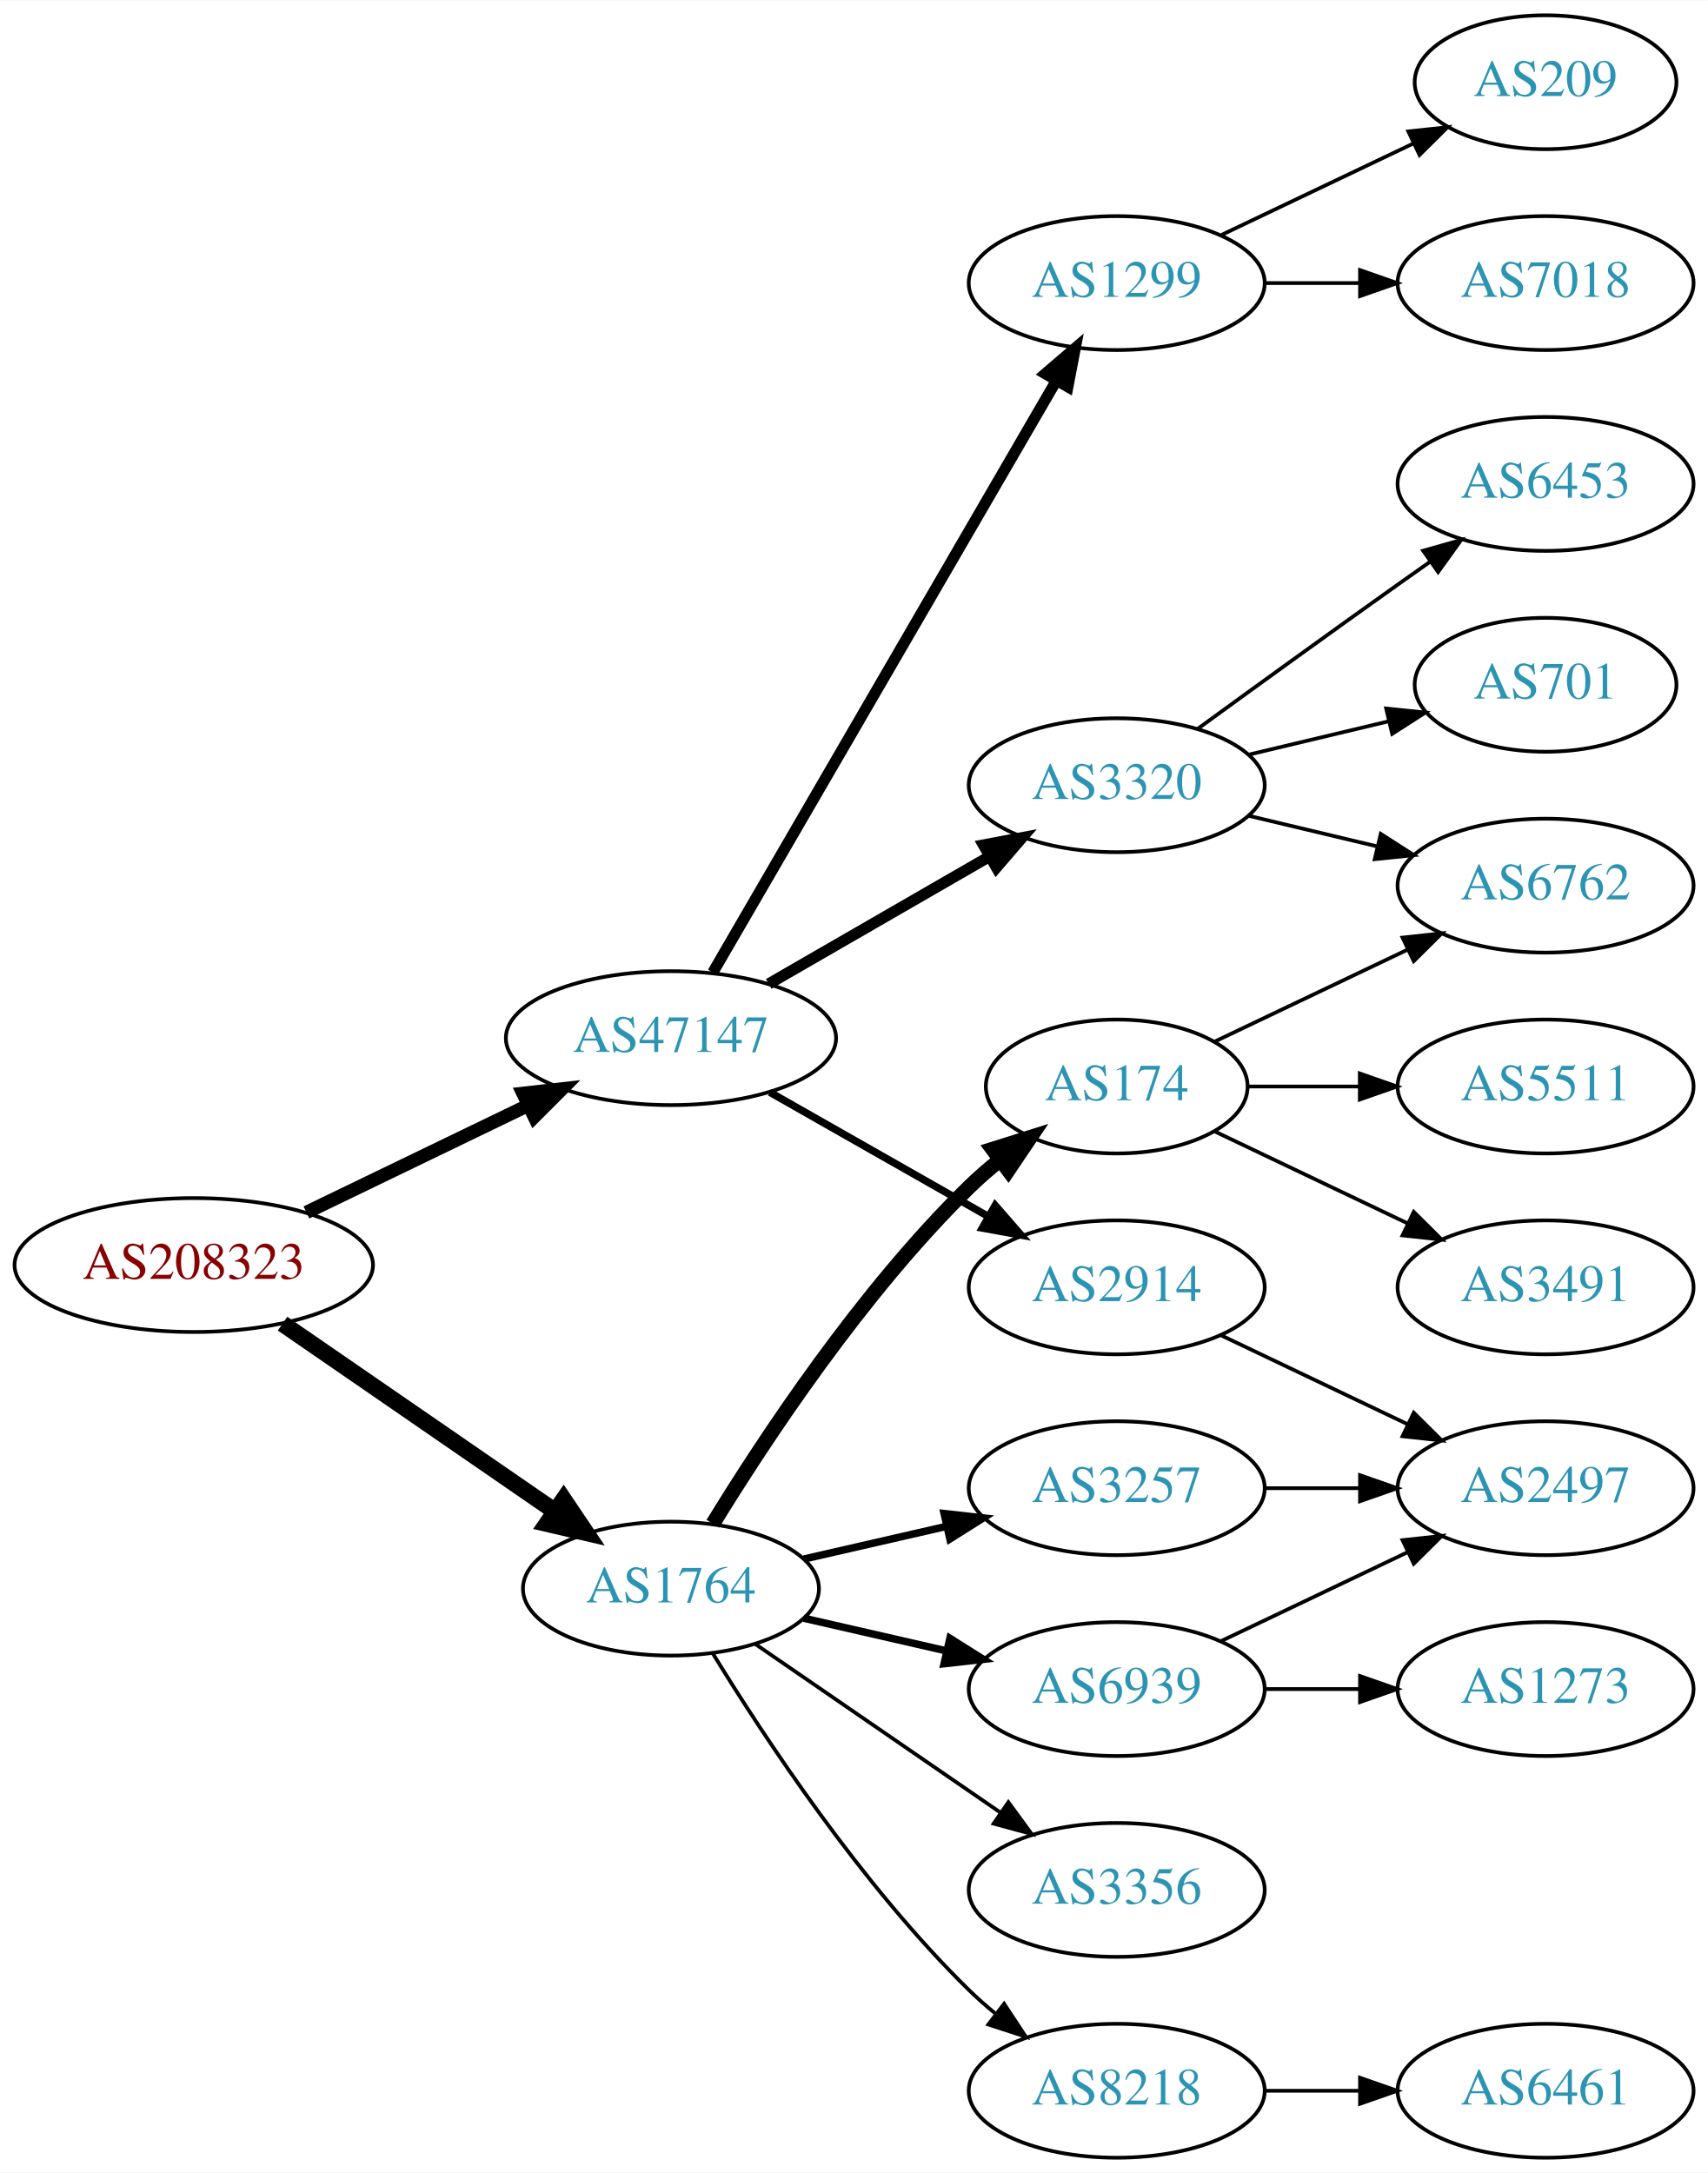
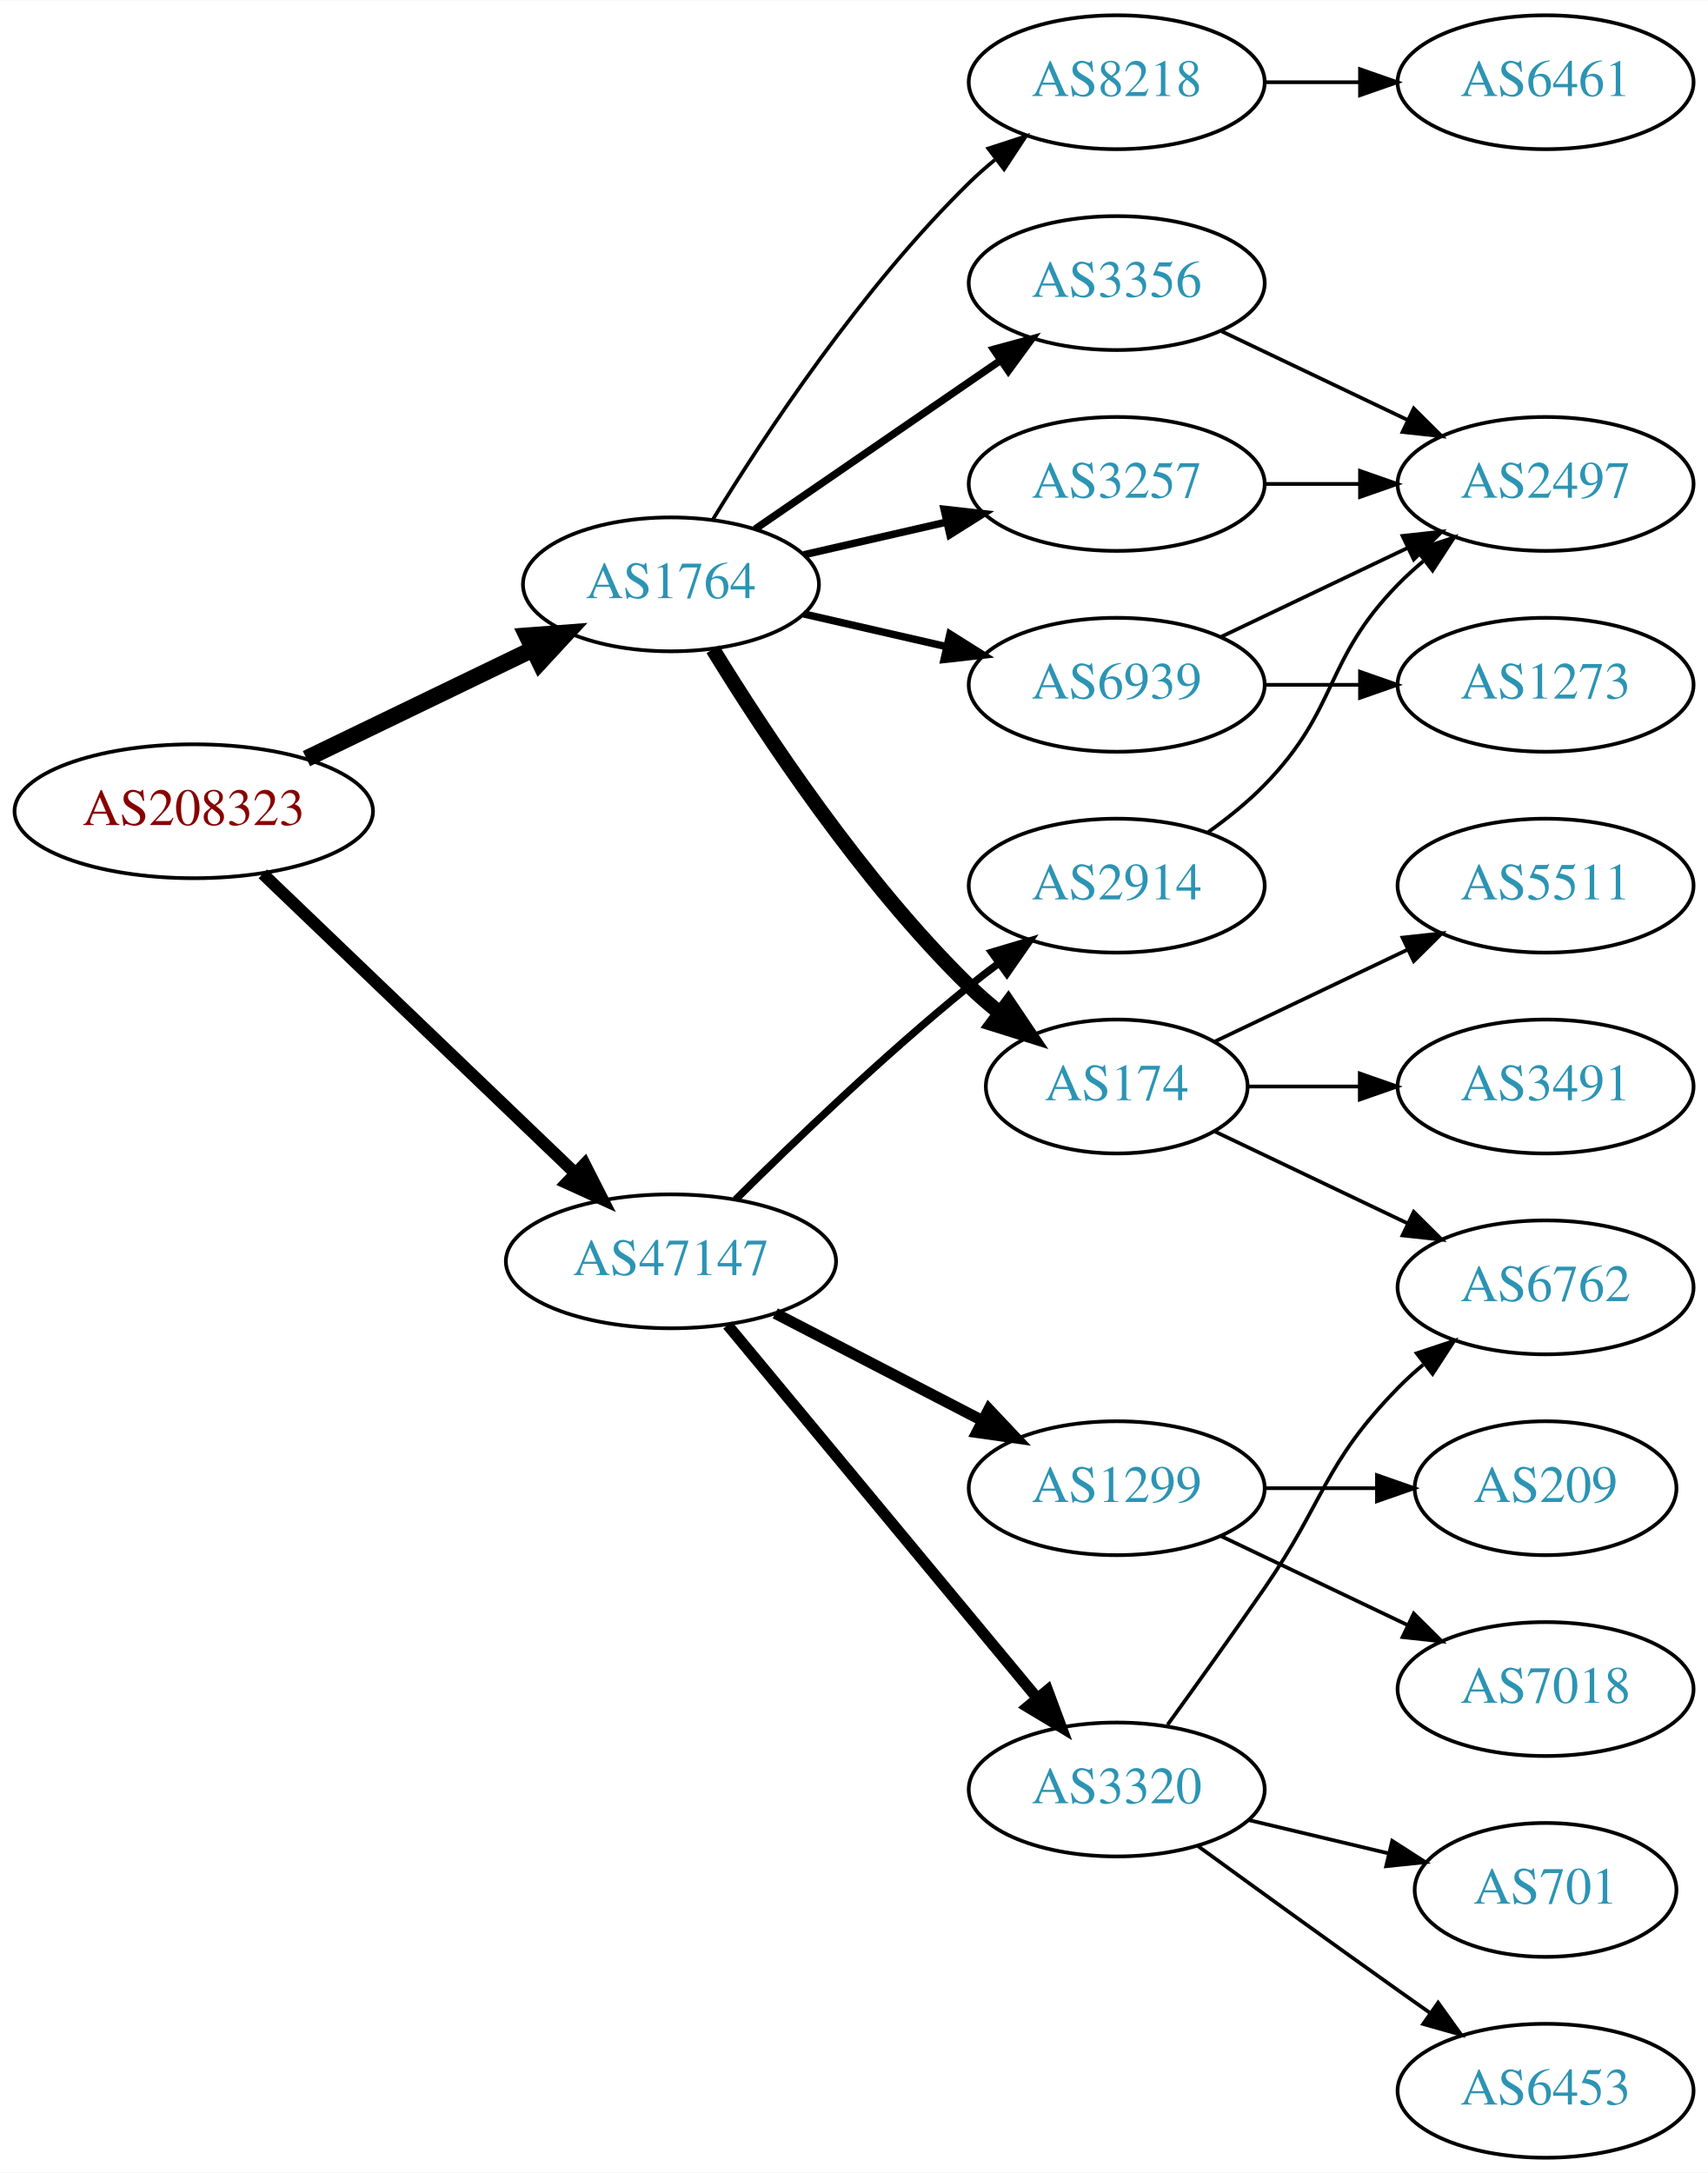
<svg xmlns="http://www.w3.org/2000/svg" xmlns:xlink="http://www.w3.org/1999/xlink" width="459pt" height="584pt" viewBox="0.00 0.00 459.17 584.00">
  <g id="graph0" class="graph" transform="scale(1 1) rotate(0) translate(4 580)">
    <polygon fill="white" stroke="none" points="-4,4 -4,-580 455.17,-580 455.17,4 -4,4" />
    <g id="node1" class="node">
      <g id="a_node1">
        <a xlink:href="/asn/208323" xlink:title="AS208323 ~ ZVR: 1254016365 [AT]">
-           <ellipse fill="#ffffff" stroke="black" cx="48.096" cy="-240" rx="48.192" ry="18" />
-           <text text-anchor="middle" x="48.096" y="-236.3" font-family="Times,serif" font-size="14.00" fill="#880000">AS208323</text>
+           <ellipse fill="#ffffff" stroke="black" cx="48.096" cy="-362" rx="48.192" ry="18" />
+           <text text-anchor="middle" x="48.096" y="-358.3" font-family="Times,serif" font-size="14.00" fill="#880000">AS208323</text>
        </a>
      </g>
    </g>
    <g id="node2" class="node">
      <g id="a_node2">
        <a xlink:href="/asn/1764" xlink:title="AS1764 ~ NEXTLAYER-AS [AT]">
-           <ellipse fill="#ffffff" stroke="black" cx="176.388" cy="-153" rx="39.794" ry="18" />
-           <text text-anchor="middle" x="176.388" y="-149.3" font-family="Times,serif" font-size="14.00" fill="#2c94b3">AS1764</text>
+           <ellipse fill="#ffffff" stroke="black" cx="176.388" cy="-423" rx="39.794" ry="18" />
+           <text text-anchor="middle" x="176.388" y="-419.3" font-family="Times,serif" font-size="14.00" fill="#2c94b3">AS1764</text>
        </a>
      </g>
    </g>
    <g id="edge1" class="edge">
-       <path fill="none" stroke="black" stroke-width="4.5" d="M71.966,-224.245C92.423,-210.152 122.559,-189.392 145.03,-173.913" />
-       <polygon fill="black" stroke="black" stroke-width="4.5" points="147.531,-176.971 153.532,-168.056 143.063,-170.486 147.531,-176.971" />
+       <path fill="none" stroke="black" stroke-width="4.5" d="M78.387,-376.148C96.547,-384.919 120.01,-396.252 139.312,-405.575" />
+       <polygon fill="black" stroke="black" stroke-width="4.5" points="137.694,-409.166 148.411,-409.97 141.119,-402.075 137.694,-409.166" />
    </g>
    <g id="node3" class="node">
      <g id="a_node3">
        <a xlink:href="/asn/47147" xlink:title="AS47147 ~ ANEXIA Internetdienstleistungs GmbH [AT]">
-           <ellipse fill="#ffffff" stroke="black" cx="176.388" cy="-301" rx="44.393" ry="18" />
-           <text text-anchor="middle" x="176.388" y="-297.3" font-family="Times,serif" font-size="14.00" fill="#2c94b3">AS47147</text>
+           <ellipse fill="#ffffff" stroke="black" cx="176.388" cy="-241" rx="44.393" ry="18" />
+           <text text-anchor="middle" x="176.388" y="-237.3" font-family="Times,serif" font-size="14.00" fill="#2c94b3">AS47147</text>
        </a>
      </g>
    </g>
    <g id="edge2" class="edge">
-       <path fill="none" stroke="black" stroke-width="3.6" d="M78.387,-254.148C96.171,-262.738 119.042,-273.784 138.108,-282.994" />
-       <polygon fill="black" stroke="black" stroke-width="3.6" points="136.597,-286.151 147.124,-287.348 139.641,-279.847 136.597,-286.151" />
+       <path fill="none" stroke="black" stroke-width="3.273" d="M66.656,-345.175C88.522,-324.225 126.005,-288.314 150.74,-264.614" />
+       <polygon fill="black" stroke="black" stroke-width="3.273" points="153.177,-267.127 157.976,-257.682 148.334,-262.073 153.177,-267.127" />
    </g>
    <g id="node4" class="node">
      <g id="a_node4">
+         <a xlink:href="/asn/3356" xlink:title="AS3356 ~ Level 3 Parent, LLC [US]">
+           <ellipse fill="#ffffff" stroke="black" cx="296.23" cy="-504" rx="39.794" ry="18" />
+           <text text-anchor="middle" x="296.23" y="-500.3" font-family="Times,serif" font-size="14.00" fill="#2c94b3">AS3356</text>
+         </a>
+       </g>
+     </g>
+     <g id="edge3" class="edge">
+       <path fill="none" stroke="black" stroke-width="2" d="M199.002,-437.857C217.49,-450.565 244.304,-468.995 264.934,-483.175" />
+       <polygon fill="black" stroke="black" stroke-width="2" points="263.13,-486.183 273.354,-488.963 267.096,-480.414 263.13,-486.183" />
+     </g>
+     <g id="node5" class="node">
+       <g id="a_node5">
+         <a xlink:href="/asn/3257" xlink:title="AS3257 ~ GTT [DE]">
+           <ellipse fill="#ffffff" stroke="black" cx="296.23" cy="-450" rx="39.794" ry="18" />
+           <text text-anchor="middle" x="296.23" y="-446.3" font-family="Times,serif" font-size="14.00" fill="#2c94b3">AS3257</text>
+         </a>
+       </g>
+     </g>
+     <g id="edge4" class="edge">
+       <path fill="none" stroke="black" stroke-width="2" d="M212.107,-430.955C224.107,-433.704 237.728,-436.825 250.42,-439.733" />
+       <polygon fill="black" stroke="black" stroke-width="2" points="249.823,-443.187 260.352,-442.009 251.386,-436.364 249.823,-443.187" />
+     </g>
+     <g id="node6" class="node">
+       <g id="a_node6">
+         <a xlink:href="/asn/8218" xlink:title="AS8218 ~ legacy Neotelecoms [FR]">
+           <ellipse fill="#ffffff" stroke="black" cx="296.23" cy="-558" rx="39.794" ry="18" />
+           <text text-anchor="middle" x="296.23" y="-554.3" font-family="Times,serif" font-size="14.00" fill="#2c94b3">AS8218</text>
+         </a>
+       </g>
+     </g>
+     <g id="edge5" class="edge">
+       <path fill="none" stroke="black" d="M187.653,-440.44C201.462,-462.991 227.651,-502.722 256.584,-531 258.724,-533.092 261.041,-535.137 263.441,-537.106" />
+       <polygon fill="black" stroke="black" points="261.708,-540.185 271.782,-543.464 265.951,-534.618 261.708,-540.185" />
+     </g>
+     <g id="node7" class="node">
+       <g id="a_node7">
        <a xlink:href="/asn/174" xlink:title="AS174 ~ Cogent Communications [US]">
          <ellipse fill="#ffffff" stroke="black" cx="296.23" cy="-288" rx="35.194" ry="18" />
          <text text-anchor="middle" x="296.23" y="-284.3" font-family="Times,serif" font-size="14.00" fill="#2c94b3">AS174</text>
        </a>
      </g>
    </g>
-     <g id="edge3" class="edge">
-       <path fill="none" stroke="black" stroke-width="4" d="M187.653,-170.44C201.462,-192.991 227.651,-232.722 256.584,-261 259.119,-263.478 261.903,-265.89 264.778,-268.188" />
-       <polygon fill="black" stroke="black" stroke-width="4" points="262.887,-271.144 272.994,-274.321 267.074,-265.535 262.887,-271.144" />
-     </g>
-     <g id="node5" class="node">
-       <g id="a_node5">
-         <a xlink:href="/asn/3257" xlink:title="AS3257 ~ GTT [DE]">
-           <ellipse fill="#ffffff" stroke="black" cx="296.23" cy="-180" rx="39.794" ry="18" />
-           <text text-anchor="middle" x="296.23" y="-176.3" font-family="Times,serif" font-size="14.00" fill="#2c94b3">AS3257</text>
-         </a>
-       </g>
-     </g>
-     <g id="edge4" class="edge">
-       <path fill="none" stroke="black" stroke-width="2" d="M212.107,-160.955C224.107,-163.704 237.728,-166.825 250.42,-169.733" />
-       <polygon fill="black" stroke="black" stroke-width="2" points="249.823,-173.187 260.352,-172.009 251.386,-166.364 249.823,-173.187" />
-     </g>
-     <g id="node6" class="node">
-       <g id="a_node6">
-         <a xlink:href="/asn/8218" xlink:title="AS8218 ~ legacy Neotelecoms [FR]">
-           <ellipse fill="#ffffff" stroke="black" cx="296.23" cy="-18" rx="39.794" ry="18" />
-           <text text-anchor="middle" x="296.23" y="-14.3" font-family="Times,serif" font-size="14.00" fill="#2c94b3">AS8218</text>
-         </a>
-       </g>
-     </g>
-     <g id="edge5" class="edge">
-       <path fill="none" stroke="black" d="M187.653,-135.56C201.462,-113.009 227.651,-73.278 256.584,-45 258.724,-42.908 261.041,-40.863 263.441,-38.895" />
-       <polygon fill="black" stroke="black" points="265.951,-41.382 271.782,-32.536 261.708,-35.815 265.951,-41.382" />
-     </g>
-     <g id="node7" class="node">
-       <g id="a_node7">
-         <a xlink:href="/asn/6939" xlink:title="AS6939 ~ Hurricane Electric LLC [US]">
-           <ellipse fill="#ffffff" stroke="black" cx="296.23" cy="-126" rx="39.794" ry="18" />
-           <text text-anchor="middle" x="296.23" y="-122.3" font-family="Times,serif" font-size="14.00" fill="#2c94b3">AS6939</text>
-         </a>
-       </g>
-     </g>
    <g id="edge6" class="edge">
-       <path fill="none" stroke="black" stroke-width="2" d="M212.107,-145.045C224.107,-142.296 237.728,-139.175 250.42,-136.267" />
-       <polygon fill="black" stroke="black" stroke-width="2" points="251.386,-139.636 260.352,-133.991 249.823,-132.813 251.386,-139.636" />
+       <path fill="none" stroke="black" stroke-width="4" d="M187.653,-405.56C201.462,-383.009 227.651,-343.278 256.584,-315 259.119,-312.522 261.903,-310.11 264.778,-307.812" />
+       <polygon fill="black" stroke="black" stroke-width="4" points="267.074,-310.465 272.994,-301.679 262.887,-304.856 267.074,-310.465" />
    </g>
    <g id="node8" class="node">
      <g id="a_node8">
-         <a xlink:href="/asn/3356" xlink:title="AS3356 ~ Level 3 Parent, LLC [US]">
-           <ellipse fill="#ffffff" stroke="black" cx="296.23" cy="-72" rx="39.794" ry="18" />
-           <text text-anchor="middle" x="296.23" y="-68.3" font-family="Times,serif" font-size="14.00" fill="#2c94b3">AS3356</text>
+         <a xlink:href="/asn/6939" xlink:title="AS6939 ~ Hurricane Electric LLC [US]">
+           <ellipse fill="#ffffff" stroke="black" cx="296.23" cy="-396" rx="39.794" ry="18" />
+           <text text-anchor="middle" x="296.23" y="-392.3" font-family="Times,serif" font-size="14.00" fill="#2c94b3">AS6939</text>
        </a>
      </g>
    </g>
    <g id="edge7" class="edge">
-       <path fill="none" stroke="black" d="M199.002,-138.143C217.49,-125.435 244.304,-107.005 264.934,-92.825" />
-       <polygon fill="black" stroke="black" points="267.096,-95.586 273.354,-87.037 263.13,-89.817 267.096,-95.586" />
+       <path fill="none" stroke="black" stroke-width="2" d="M212.107,-415.045C224.107,-412.296 237.728,-409.175 250.42,-406.267" />
+       <polygon fill="black" stroke="black" stroke-width="2" points="251.386,-409.636 260.352,-403.991 249.823,-402.813 251.386,-409.636" />
    </g>
    <g id="node15" class="node">
      <g id="a_node15">
-         <a xlink:href="/asn/1299" xlink:title="AS1299 ~ Telia Carrier [EU]">
-           <ellipse fill="#ffffff" stroke="black" cx="296.23" cy="-504" rx="39.794" ry="18" />
-           <text text-anchor="middle" x="296.23" y="-500.3" font-family="Times,serif" font-size="14.00" fill="#2c94b3">AS1299</text>
-         </a>
-       </g>
-     </g>
-     <g id="edge15" class="edge">
-       <path fill="none" stroke="black" stroke-width="3" d="M187.639,-318.66C208.411,-354.442 255.559,-435.661 279.961,-477.697" />
-       <polygon fill="black" stroke="black" stroke-width="3" points="277.039,-479.634 285.086,-486.526 283.093,-476.12 277.039,-479.634" />
+         <a xlink:href="/asn/2914" xlink:title="AS2914 ~ NTT America, Inc. [US]">
+           <ellipse fill="#ffffff" stroke="black" cx="296.23" cy="-342" rx="39.794" ry="18" />
+           <text text-anchor="middle" x="296.23" y="-338.3" font-family="Times,serif" font-size="14.00" fill="#2c94b3">AS2914</text>
+         </a>
+       </g>
+     </g>
+     <g id="edge16" class="edge">
+       <path fill="none" stroke="black" stroke-width="2" d="M193.756,-257.597C209.352,-273.089 233.77,-296.527 256.584,-315 259.128,-317.06 261.821,-319.136 264.553,-321.172" />
+       <polygon fill="black" stroke="black" stroke-width="2" points="262.608,-324.084 272.763,-327.105 266.708,-318.411 262.608,-324.084" />
    </g>
    <g id="node16" class="node">
      <g id="a_node16">
-         <a xlink:href="/asn/2914" xlink:title="AS2914 ~ NTT America, Inc. [US]">
-           <ellipse fill="#ffffff" stroke="black" cx="296.23" cy="-234" rx="39.794" ry="18" />
-           <text text-anchor="middle" x="296.23" y="-230.3" font-family="Times,serif" font-size="14.00" fill="#2c94b3">AS2914</text>
-         </a>
-       </g>
-     </g>
-     <g id="edge16" class="edge">
-       <path fill="none" stroke="black" stroke-width="2" d="M202.958,-286.462C220.177,-276.672 243.062,-263.66 261.733,-253.045" />
-       <polygon fill="black" stroke="black" stroke-width="2" points="263.554,-256.036 270.517,-248.05 260.094,-249.95 263.554,-256.036" />
+         <a xlink:href="/asn/3320" xlink:title="AS3320 ~ DTAG [DE]">
+           <ellipse fill="#ffffff" stroke="black" cx="296.23" cy="-99" rx="39.794" ry="18" />
+           <text text-anchor="middle" x="296.23" y="-95.3" font-family="Times,serif" font-size="14.00" fill="#2c94b3">AS3320</text>
+         </a>
+       </g>
+     </g>
+     <g id="edge17" class="edge">
+       <path fill="none" stroke="black" stroke-width="3" d="M191.602,-223.871C212.328,-198.896 250.959,-152.346 274.751,-123.678" />
+       <polygon fill="black" stroke="black" stroke-width="3" points="277.638,-125.679 281.331,-115.748 272.252,-121.208 277.638,-125.679" />
    </g>
    <g id="node17" class="node">
      <g id="a_node17">
-         <a xlink:href="/asn/3320" xlink:title="AS3320 ~ DTAG [DE]">
-           <ellipse fill="#ffffff" stroke="black" cx="296.23" cy="-369" rx="39.794" ry="18" />
-           <text text-anchor="middle" x="296.23" y="-365.3" font-family="Times,serif" font-size="14.00" fill="#2c94b3">AS3320</text>
-         </a>
-       </g>
-     </g>
-     <g id="edge17" class="edge">
-       <path fill="none" stroke="black" stroke-width="3" d="M202.668,-315.588C219.987,-325.582 243.138,-338.941 261.954,-349.799" />
-       <polygon fill="black" stroke="black" stroke-width="3" points="260.388,-352.935 270.799,-354.902 263.886,-346.872 260.388,-352.935" />
-     </g>
-     <g id="node11" class="node">
-       <g id="a_node11">
-         <a xlink:href="/asn/3491" xlink:title="AS3491 ~ PCCW Global, Inc. [US]">
-           <ellipse fill="#ffffff" stroke="black" cx="411.523" cy="-234" rx="39.794" ry="18" />
-           <text text-anchor="middle" x="411.523" y="-230.3" font-family="Times,serif" font-size="14.00" fill="#2c94b3">AS3491</text>
-         </a>
-       </g>
-     </g>
-     <g id="edge10" class="edge">
-       <path fill="none" stroke="black" d="M322.655,-275.881C337.958,-268.587 357.681,-259.186 374.563,-251.14" />
-       <polygon fill="black" stroke="black" points="376.082,-254.293 383.604,-246.831 373.071,-247.974 376.082,-254.293" />
-     </g>
-     <g id="node12" class="node">
-       <g id="a_node12">
-         <a xlink:href="/asn/6762" xlink:title="AS6762 ~ TELECOM ITALIA SPARKLE S.p.A. [IT]">
-           <ellipse fill="#ffffff" stroke="black" cx="411.523" cy="-342" rx="39.794" ry="18" />
-           <text text-anchor="middle" x="411.523" y="-338.3" font-family="Times,serif" font-size="14.00" fill="#2c94b3">AS6762</text>
-         </a>
-       </g>
-     </g>
-     <g id="edge11" class="edge">
-       <path fill="none" stroke="black" d="M322.655,-300.119C337.958,-307.413 357.681,-316.814 374.563,-324.86" />
-       <polygon fill="black" stroke="black" points="373.071,-328.026 383.604,-329.169 376.082,-321.707 373.071,-328.026" />
-     </g>
-     <g id="node13" class="node">
-       <g id="a_node13">
-         <a xlink:href="/asn/5511" xlink:title="AS5511 ~ Orange S.A. [FR]">
-           <ellipse fill="#ffffff" stroke="black" cx="411.523" cy="-288" rx="39.794" ry="18" />
-           <text text-anchor="middle" x="411.523" y="-284.3" font-family="Times,serif" font-size="14.00" fill="#2c94b3">AS5511</text>
-         </a>
-       </g>
-     </g>
-     <g id="edge12" class="edge">
-       <path fill="none" stroke="black" d="M331.529,-288C340.906,-288 351.257,-288 361.291,-288" />
-       <polygon fill="black" stroke="black" points="361.58,-291.5 371.58,-288 361.58,-284.5 361.58,-291.5" />
+         <a xlink:href="/asn/1299" xlink:title="AS1299 ~ Telia Carrier [EU]">
+           <ellipse fill="#ffffff" stroke="black" cx="296.23" cy="-180" rx="39.794" ry="18" />
+           <text text-anchor="middle" x="296.23" y="-176.3" font-family="Times,serif" font-size="14.00" fill="#2c94b3">AS1299</text>
+         </a>
+       </g>
+     </g>
+     <g id="edge18" class="edge">
+       <path fill="none" stroke="black" stroke-width="3" d="M204.423,-227.005C220.972,-218.439 242.324,-207.386 260.165,-198.151" />
+       <polygon fill="black" stroke="black" stroke-width="3" points="261.859,-201.215 269.131,-193.51 258.641,-194.999 261.859,-201.215" />
    </g>
    <g id="node9" class="node">
      <g id="a_node9">
        <a xlink:href="/asn/2497" xlink:title="AS2497 ~ Internet Initiative Japan Inc. [JP]">
-           <ellipse fill="#ffffff" stroke="black" cx="411.523" cy="-180" rx="39.794" ry="18" />
-           <text text-anchor="middle" x="411.523" y="-176.3" font-family="Times,serif" font-size="14.00" fill="#2c94b3">AS2497</text>
-         </a>
-       </g>
+           <ellipse fill="#ffffff" stroke="black" cx="411.523" cy="-450" rx="39.794" ry="18" />
+           <text text-anchor="middle" x="411.523" y="-446.3" font-family="Times,serif" font-size="14.00" fill="#2c94b3">AS2497</text>
+         </a>
+       </g>
+     </g>
+     <g id="edge12" class="edge">
+       <path fill="none" stroke="black" d="M324.367,-491.066C339.361,-483.919 358.182,-474.948 374.405,-467.215" />
+       <polygon fill="black" stroke="black" points="376.087,-470.291 383.608,-462.829 373.075,-463.972 376.087,-470.291" />
    </g>
    <g id="edge8" class="edge">
-       <path fill="none" stroke="black" d="M335.902,-180C344.105,-180 352.869,-180 361.401,-180" />
-       <polygon fill="black" stroke="black" points="361.641,-183.5 371.641,-180 361.641,-176.5 361.641,-183.5" />
+       <path fill="none" stroke="black" d="M335.902,-450C344.105,-450 352.869,-450 361.401,-450" />
+       <polygon fill="black" stroke="black" points="361.641,-453.5 371.641,-450 361.641,-446.5 361.641,-453.5" />
    </g>
    <g id="node10" class="node">
      <g id="a_node10">
        <a xlink:href="/asn/6461" xlink:title="AS6461 ~ Zayo Bandwidth [US]">
-           <ellipse fill="#ffffff" stroke="black" cx="411.523" cy="-18" rx="39.794" ry="18" />
-           <text text-anchor="middle" x="411.523" y="-14.3" font-family="Times,serif" font-size="14.00" fill="#2c94b3">AS6461</text>
+           <ellipse fill="#ffffff" stroke="black" cx="411.523" cy="-558" rx="39.794" ry="18" />
+           <text text-anchor="middle" x="411.523" y="-554.3" font-family="Times,serif" font-size="14.00" fill="#2c94b3">AS6461</text>
        </a>
      </g>
    </g>
    <g id="edge9" class="edge">
-       <path fill="none" stroke="black" d="M335.902,-18C344.105,-18 352.869,-18 361.401,-18" />
-       <polygon fill="black" stroke="black" points="361.641,-21.5 371.641,-18 361.641,-14.5 361.641,-21.5" />
+       <path fill="none" stroke="black" d="M335.902,-558C344.105,-558 352.869,-558 361.401,-558" />
+       <polygon fill="black" stroke="black" points="361.641,-561.5 371.641,-558 361.641,-554.5 361.641,-561.5" />
+     </g>
+     <g id="node12" class="node">
+       <g id="a_node12">
+         <a xlink:href="/asn/5511" xlink:title="AS5511 ~ Orange S.A. [FR]">
+           <ellipse fill="#ffffff" stroke="black" cx="411.523" cy="-342" rx="39.794" ry="18" />
+           <text text-anchor="middle" x="411.523" y="-338.3" font-family="Times,serif" font-size="14.00" fill="#2c94b3">AS5511</text>
+         </a>
+       </g>
+     </g>
+     <g id="edge13" class="edge">
+       <path fill="none" stroke="black" d="M322.655,-300.119C337.958,-307.413 357.681,-316.814 374.563,-324.86" />
+       <polygon fill="black" stroke="black" points="373.071,-328.026 383.604,-329.169 376.082,-321.707 373.071,-328.026" />
+     </g>
+     <g id="node13" class="node">
+       <g id="a_node13">
+         <a xlink:href="/asn/3491" xlink:title="AS3491 ~ PCCW Global, Inc. [US]">
+           <ellipse fill="#ffffff" stroke="black" cx="411.523" cy="-288" rx="39.794" ry="18" />
+           <text text-anchor="middle" x="411.523" y="-284.3" font-family="Times,serif" font-size="14.00" fill="#2c94b3">AS3491</text>
+         </a>
+       </g>
    </g>
    <g id="edge14" class="edge">
-       <path fill="none" stroke="black" d="M324.367,-138.934C339.361,-146.081 358.182,-155.052 374.405,-162.785" />
-       <polygon fill="black" stroke="black" points="373.075,-166.028 383.608,-167.171 376.087,-159.709 373.075,-166.028" />
+       <path fill="none" stroke="black" d="M331.529,-288C340.906,-288 351.257,-288 361.291,-288" />
+       <polygon fill="black" stroke="black" points="361.58,-291.5 371.58,-288 361.58,-284.5 361.58,-291.5" />
    </g>
    <g id="node14" class="node">
      <g id="a_node14">
+         <a xlink:href="/asn/6762" xlink:title="AS6762 ~ TELECOM ITALIA SPARKLE S.p.A. [IT]">
+           <ellipse fill="#ffffff" stroke="black" cx="411.523" cy="-234" rx="39.794" ry="18" />
+           <text text-anchor="middle" x="411.523" y="-230.3" font-family="Times,serif" font-size="14.00" fill="#2c94b3">AS6762</text>
+         </a>
+       </g>
+     </g>
+     <g id="edge15" class="edge">
+       <path fill="none" stroke="black" d="M322.655,-275.881C337.958,-268.587 357.681,-259.186 374.563,-251.14" />
+       <polygon fill="black" stroke="black" points="376.082,-254.293 383.604,-246.831 373.071,-247.974 376.082,-254.293" />
+     </g>
+     <g id="edge11" class="edge">
+       <path fill="none" stroke="black" d="M324.367,-408.934C339.361,-416.081 358.182,-425.052 374.405,-432.785" />
+       <polygon fill="black" stroke="black" points="373.075,-436.028 383.608,-437.171 376.087,-429.709 373.075,-436.028" />
+     </g>
+     <g id="node11" class="node">
+       <g id="a_node11">
        <a xlink:href="/asn/1273" xlink:title="AS1273 ~ Vodafone Group PLC [EU]">
-           <ellipse fill="#ffffff" stroke="black" cx="411.523" cy="-126" rx="39.794" ry="18" />
-           <text text-anchor="middle" x="411.523" y="-122.3" font-family="Times,serif" font-size="14.00" fill="#2c94b3">AS1273</text>
-         </a>
-       </g>
-     </g>
-     <g id="edge13" class="edge">
-       <path fill="none" stroke="black" d="M335.902,-126C344.105,-126 352.869,-126 361.401,-126" />
-       <polygon fill="black" stroke="black" points="361.641,-129.5 371.641,-126 361.641,-122.5 361.641,-129.5" />
+           <ellipse fill="#ffffff" stroke="black" cx="411.523" cy="-396" rx="39.794" ry="18" />
+           <text text-anchor="middle" x="411.523" y="-392.3" font-family="Times,serif" font-size="14.00" fill="#2c94b3">AS1273</text>
+         </a>
+       </g>
+     </g>
+     <g id="edge10" class="edge">
+       <path fill="none" stroke="black" d="M335.902,-396C344.105,-396 352.869,-396 361.401,-396" />
+       <polygon fill="black" stroke="black" points="361.641,-399.5 371.641,-396 361.641,-392.5 361.641,-399.5" />
+     </g>
+     <g id="edge22" class="edge">
+       <path fill="none" stroke="black" d="M320.824,-356.389C326.08,-360.148 331.412,-364.437 335.877,-369 356.049,-389.617 351.704,-402.383 371.877,-423 373.969,-425.139 376.253,-427.218 378.63,-429.21" />
+       <polygon fill="black" stroke="black" points="376.873,-432.275 386.929,-435.611 381.148,-426.732 376.873,-432.275" />
+     </g>
+     <g id="edge21" class="edge">
+       <path fill="none" stroke="black" d="M309.909,-116.406C317.525,-126.937 327.358,-140.67 335.877,-153 352.272,-176.731 351.704,-186.383 371.877,-207 373.969,-209.139 376.253,-211.218 378.63,-213.21" />
+       <polygon fill="black" stroke="black" points="376.873,-216.275 386.929,-219.611 381.148,-210.732 376.873,-216.275" />
    </g>
    <g id="node18" class="node">
      <g id="a_node18">
-         <a xlink:href="/asn/209" xlink:title="AS209 ~ CenturyLink Communications, LLC [US]">
-           <ellipse fill="#ffffff" stroke="black" cx="411.523" cy="-558" rx="35.194" ry="18" />
-           <text text-anchor="middle" x="411.523" y="-554.3" font-family="Times,serif" font-size="14.00" fill="#2c94b3">AS209</text>
-         </a>
-       </g>
-     </g>
-     <g id="edge18" class="edge">
-       <path fill="none" stroke="black" d="M324.367,-516.934C339.798,-524.29 359.284,-533.577 375.819,-541.459" />
-       <polygon fill="black" stroke="black" points="374.628,-544.768 385.161,-545.911 377.64,-538.449 374.628,-544.768" />
+         <a xlink:href="/asn/6453" xlink:title="AS6453 ~ TATA COMMUNICATIONS (AMERICA) INC [US]">
+           <ellipse fill="#ffffff" stroke="black" cx="411.523" cy="-18" rx="39.794" ry="18" />
+           <text text-anchor="middle" x="411.523" y="-14.3" font-family="Times,serif" font-size="14.00" fill="#2c94b3">AS6453</text>
+         </a>
+       </g>
+     </g>
+     <g id="edge19" class="edge">
+       <path fill="none" stroke="black" d="M318.078,-83.778C333.012,-72.909 353.626,-57.975 371.877,-45 374.697,-42.995 377.64,-40.915 380.588,-38.841" />
+       <polygon fill="black" stroke="black" points="382.634,-41.681 388.813,-33.074 378.616,-35.95 382.634,-41.681" />
    </g>
    <g id="node19" class="node">
      <g id="a_node19">
-         <a xlink:href="/asn/7018" xlink:title="AS7018 ~ AT&amp;T Services, Inc. [US]">
-           <ellipse fill="#ffffff" stroke="black" cx="411.523" cy="-504" rx="39.794" ry="18" />
-           <text text-anchor="middle" x="411.523" y="-500.3" font-family="Times,serif" font-size="14.00" fill="#2c94b3">AS7018</text>
-         </a>
-       </g>
-     </g>
-     <g id="edge19" class="edge">
-       <path fill="none" stroke="black" d="M335.902,-504C344.105,-504 352.869,-504 361.401,-504" />
-       <polygon fill="black" stroke="black" points="361.641,-507.5 371.641,-504 361.641,-500.5 361.641,-507.5" />
+         <a xlink:href="/asn/701" xlink:title="AS701 ~ UUNET [US]">
+           <ellipse fill="#ffffff" stroke="black" cx="411.523" cy="-72" rx="35.194" ry="18" />
+           <text text-anchor="middle" x="411.523" y="-68.3" font-family="Times,serif" font-size="14.00" fill="#2c94b3">AS701</text>
+         </a>
+       </g>
    </g>
    <g id="edge20" class="edge">
-       <path fill="none" stroke="black" d="M324.367,-221.066C339.361,-213.919 358.182,-204.948 374.405,-197.215" />
-       <polygon fill="black" stroke="black" points="376.087,-200.291 383.608,-192.829 373.075,-193.972 376.087,-200.291" />
-     </g>
-     <g id="edge22" class="edge">
-       <path fill="none" stroke="black" d="M331.837,-360.752C342.709,-358.162 354.863,-355.265 366.305,-352.538" />
-       <polygon fill="black" stroke="black" points="367.212,-355.92 376.128,-350.197 365.589,-349.111 367.212,-355.92" />
+       <path fill="none" stroke="black" d="M331.837,-90.752C343.632,-87.942 356.937,-84.771 369.204,-81.847" />
+       <polygon fill="black" stroke="black" points="370.293,-85.186 379.209,-79.463 368.67,-78.376 370.293,-85.186" />
    </g>
    <g id="node20" class="node">
      <g id="a_node20">
-         <a xlink:href="/asn/6453" xlink:title="AS6453 ~ TATA COMMUNICATIONS (AMERICA) INC [US]">
-           <ellipse fill="#ffffff" stroke="black" cx="411.523" cy="-450" rx="39.794" ry="18" />
-           <text text-anchor="middle" x="411.523" y="-446.3" font-family="Times,serif" font-size="14.00" fill="#2c94b3">AS6453</text>
-         </a>
-       </g>
-     </g>
-     <g id="edge21" class="edge">
-       <path fill="none" stroke="black" d="M318.078,-384.222C333.012,-395.091 353.626,-410.025 371.877,-423 374.697,-425.005 377.64,-427.085 380.588,-429.159" />
-       <polygon fill="black" stroke="black" points="378.616,-432.05 388.813,-434.926 382.634,-426.319 378.616,-432.05" />
+         <a xlink:href="/asn/7018" xlink:title="AS7018 ~ AT&amp;T Services, Inc. [US]">
+           <ellipse fill="#ffffff" stroke="black" cx="411.523" cy="-126" rx="39.794" ry="18" />
+           <text text-anchor="middle" x="411.523" y="-122.3" font-family="Times,serif" font-size="14.00" fill="#2c94b3">AS7018</text>
+         </a>
+       </g>
+     </g>
+     <g id="edge23" class="edge">
+       <path fill="none" stroke="black" d="M324.367,-167.066C339.361,-159.919 358.182,-150.948 374.405,-143.215" />
+       <polygon fill="black" stroke="black" points="376.087,-146.291 383.608,-138.829 373.075,-139.972 376.087,-146.291" />
    </g>
    <g id="node21" class="node">
      <g id="a_node21">
-         <a xlink:href="/asn/701" xlink:title="AS701 ~ UUNET [US]">
-           <ellipse fill="#ffffff" stroke="black" cx="411.523" cy="-396" rx="35.194" ry="18" />
-           <text text-anchor="middle" x="411.523" y="-392.3" font-family="Times,serif" font-size="14.00" fill="#2c94b3">AS701</text>
-         </a>
-       </g>
-     </g>
-     <g id="edge23" class="edge">
-       <path fill="none" stroke="black" d="M331.837,-377.248C343.632,-380.058 356.937,-383.229 369.204,-386.153" />
-       <polygon fill="black" stroke="black" points="368.67,-389.624 379.209,-388.537 370.293,-382.814 368.67,-389.624" />
+         <a xlink:href="/asn/209" xlink:title="AS209 ~ CenturyLink Communications, LLC [US]">
+           <ellipse fill="#ffffff" stroke="black" cx="411.523" cy="-180" rx="35.194" ry="18" />
+           <text text-anchor="middle" x="411.523" y="-176.3" font-family="Times,serif" font-size="14.00" fill="#2c94b3">AS209</text>
+         </a>
+       </g>
+     </g>
+     <g id="edge24" class="edge">
+       <path fill="none" stroke="black" d="M335.902,-180C345.608,-180 356.098,-180 366.061,-180" />
+       <polygon fill="black" stroke="black" points="366.198,-183.5 376.198,-180 366.198,-176.5 366.198,-183.5" />
    </g>
  </g>
</svg>
